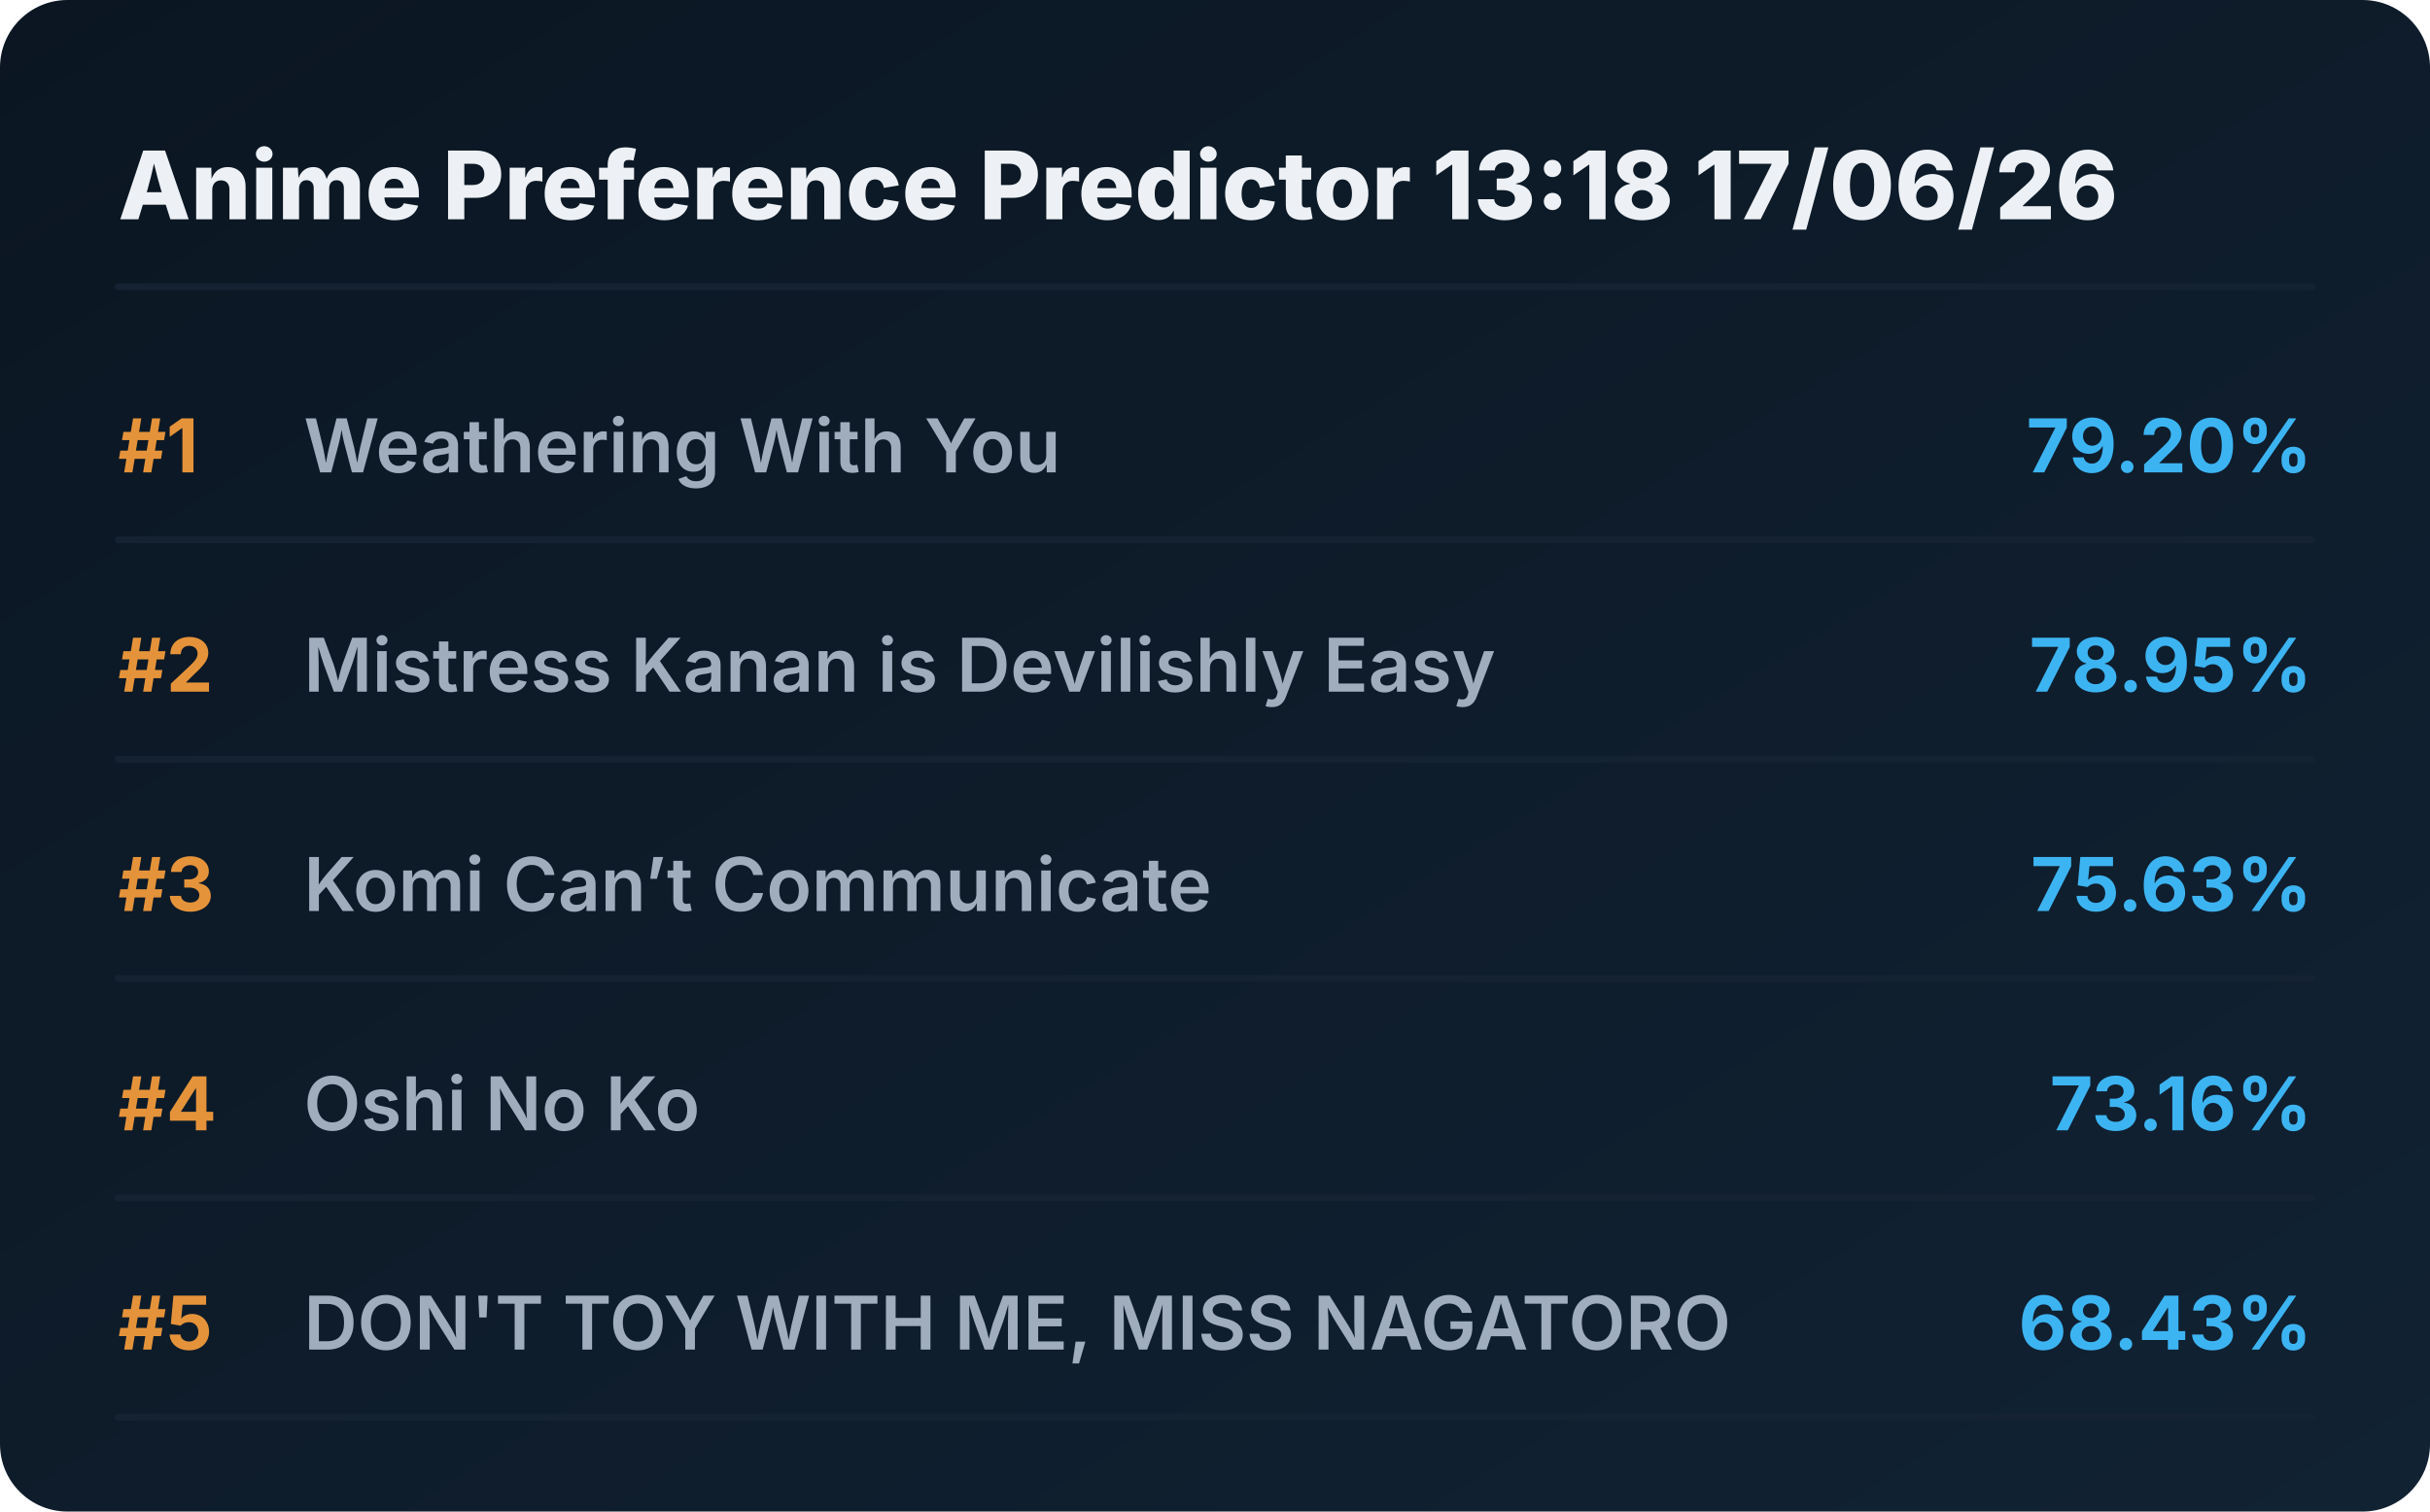
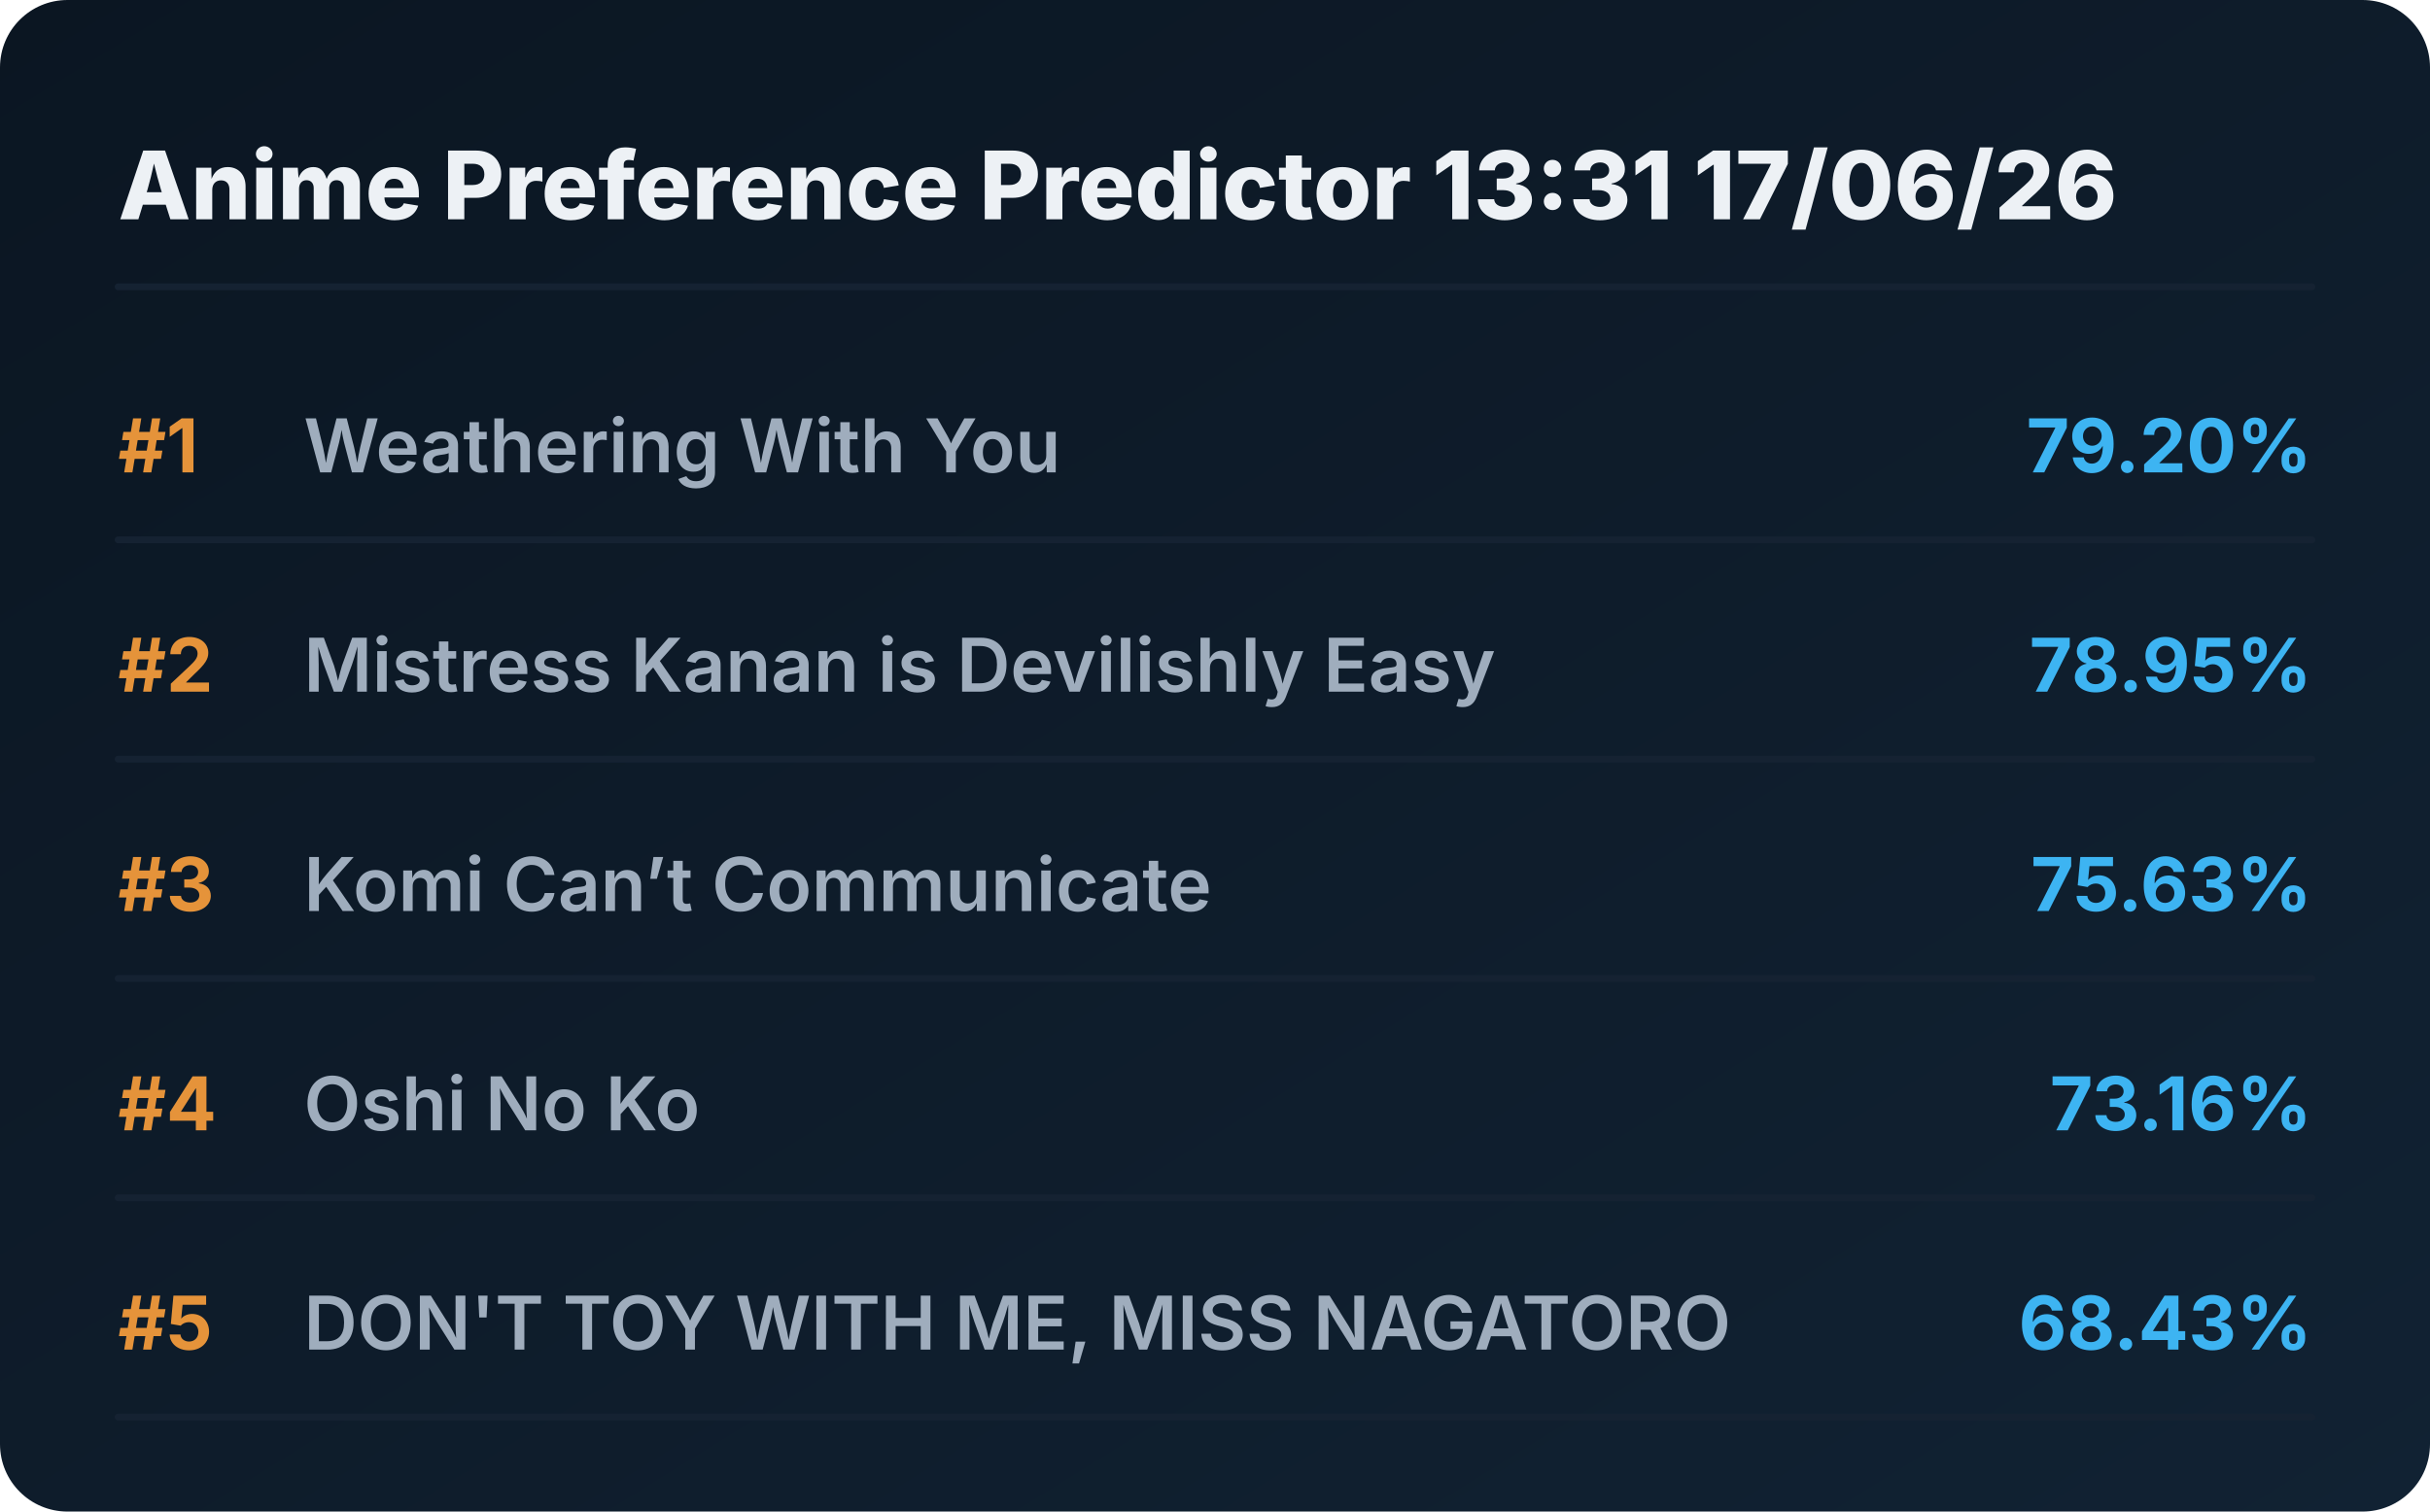
<svg xmlns="http://www.w3.org/2000/svg" viewBox="0 0 720 448" preserveAspectRatio="xMidYMid meet" style="width: 100%; height: auto; max-width: 720px;">
  <defs>
    <linearGradient id="boxGrad" x1="0%" y1="0%" x2="100%" y2="100%">
      <stop offset="0%" stop-color="#0b1622" />
      <stop offset="100%" stop-color="#112233" />
    </linearGradient>
    <clipPath id="titleClip">
      <rect x="90" y="0" width="510" height="100%" />
    </clipPath>
  </defs>
  <style>
    .bg { fill: url(#boxGrad); rx: 20px; }
    .header { font-family: 'Overpass', 'Inter', system-ui, sans-serif; font-weight: 800; font-size: 28px; fill: #edf1f5; }
    .rank { font-family: 'Overpass', 'Inter', system-ui, sans-serif; font-weight: 700; font-size: 22px; fill: #e5933a; }
    .title { font-family: 'Overpass', 'Inter', system-ui, sans-serif; font-weight: 600; font-size: 22px; fill: #9fadbd; }
    .score { font-family: 'Overpass', 'Inter', system-ui, sans-serif; font-weight: 700; font-size: 22px; fill: #3db4f2; }
    .line { stroke: #152232; stroke-width: 2; stroke-linecap: round; }
  </style>
  <rect class="bg" width="720" height="448" />
-   <text x="35" y="65" class="header">Anime Preference Predictor 13:18 17/06/26</text>
+   <text x="35" y="65" class="header">Anime Preference Predictor 13:31 17/06/26</text>
  <line x1="35" y1="85" x2="685" y2="85" class="line" />
  <g transform="translate(0, 0)">
    <text x="35" y="140" class="rank">#1</text>
    <text x="90" y="140" class="title">Weathering With You</text>
    <text x="685" y="140" class="score" text-anchor="end">79.20%</text>
    <line x1="35" y1="160" x2="685" y2="160" class="line" />
  </g>
  <g transform="translate(0, 65)">
    <text x="35" y="140" class="rank">#2</text>
    <text x="90" y="140" class="title">Mistress Kanan is Devilishly Easy</text>
    <text x="685" y="140" class="score" text-anchor="end">78.95%</text>
    <line x1="35" y1="160" x2="685" y2="160" class="line" />
  </g>
  <g transform="translate(0, 130)">
    <text x="35" y="140" class="rank">#3</text>
    <text x="90" y="140" class="title">Komi Can’t Communicate</text>
    <text x="685" y="140" class="score" text-anchor="end">75.63%</text>
    <line x1="35" y1="160" x2="685" y2="160" class="line" />
  </g>
  <g transform="translate(0, 195)">
    <text x="35" y="140" class="rank">#4</text>
    <text x="90" y="140" class="title">Oshi No Ko</text>
    <text x="685" y="140" class="score" text-anchor="end">73.16%</text>
    <line x1="35" y1="160" x2="685" y2="160" class="line" />
  </g>
  <g transform="translate(0, 260)">
    <text x="35" y="140" class="rank">#5</text>
    <text x="90" y="140" class="title">DON'T TOY WITH ME, MISS NAGATORO</text>
    <text x="685" y="140" class="score" text-anchor="end">68.43%</text>
    <line x1="35" y1="160" x2="685" y2="160" class="line" />
  </g>
</svg>
